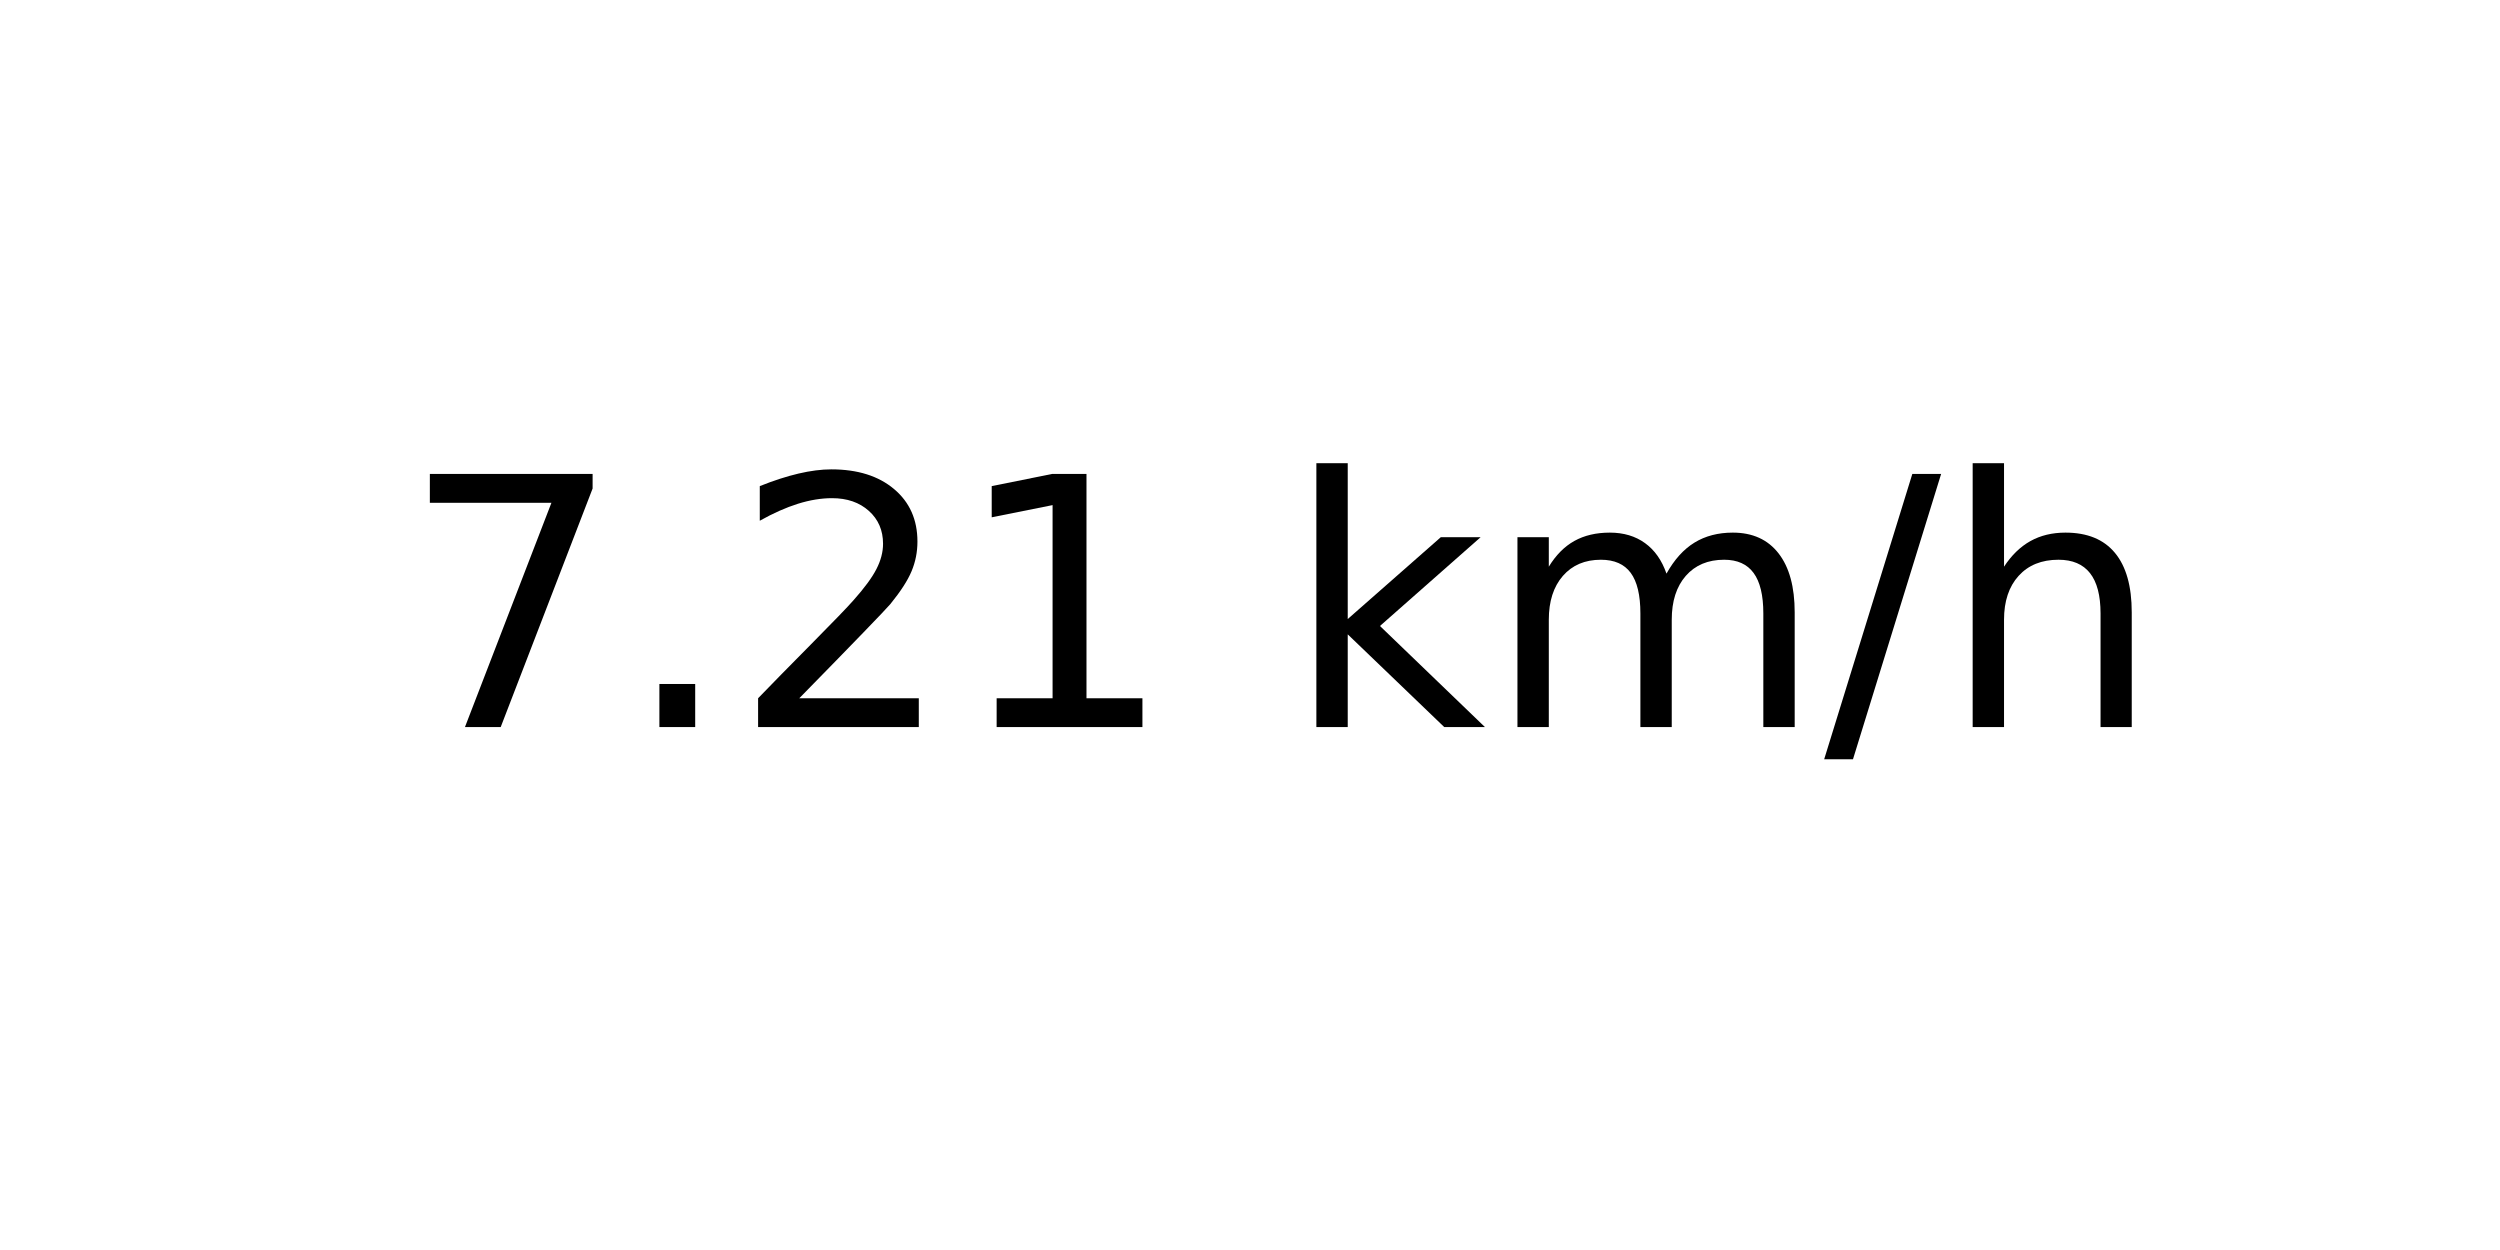
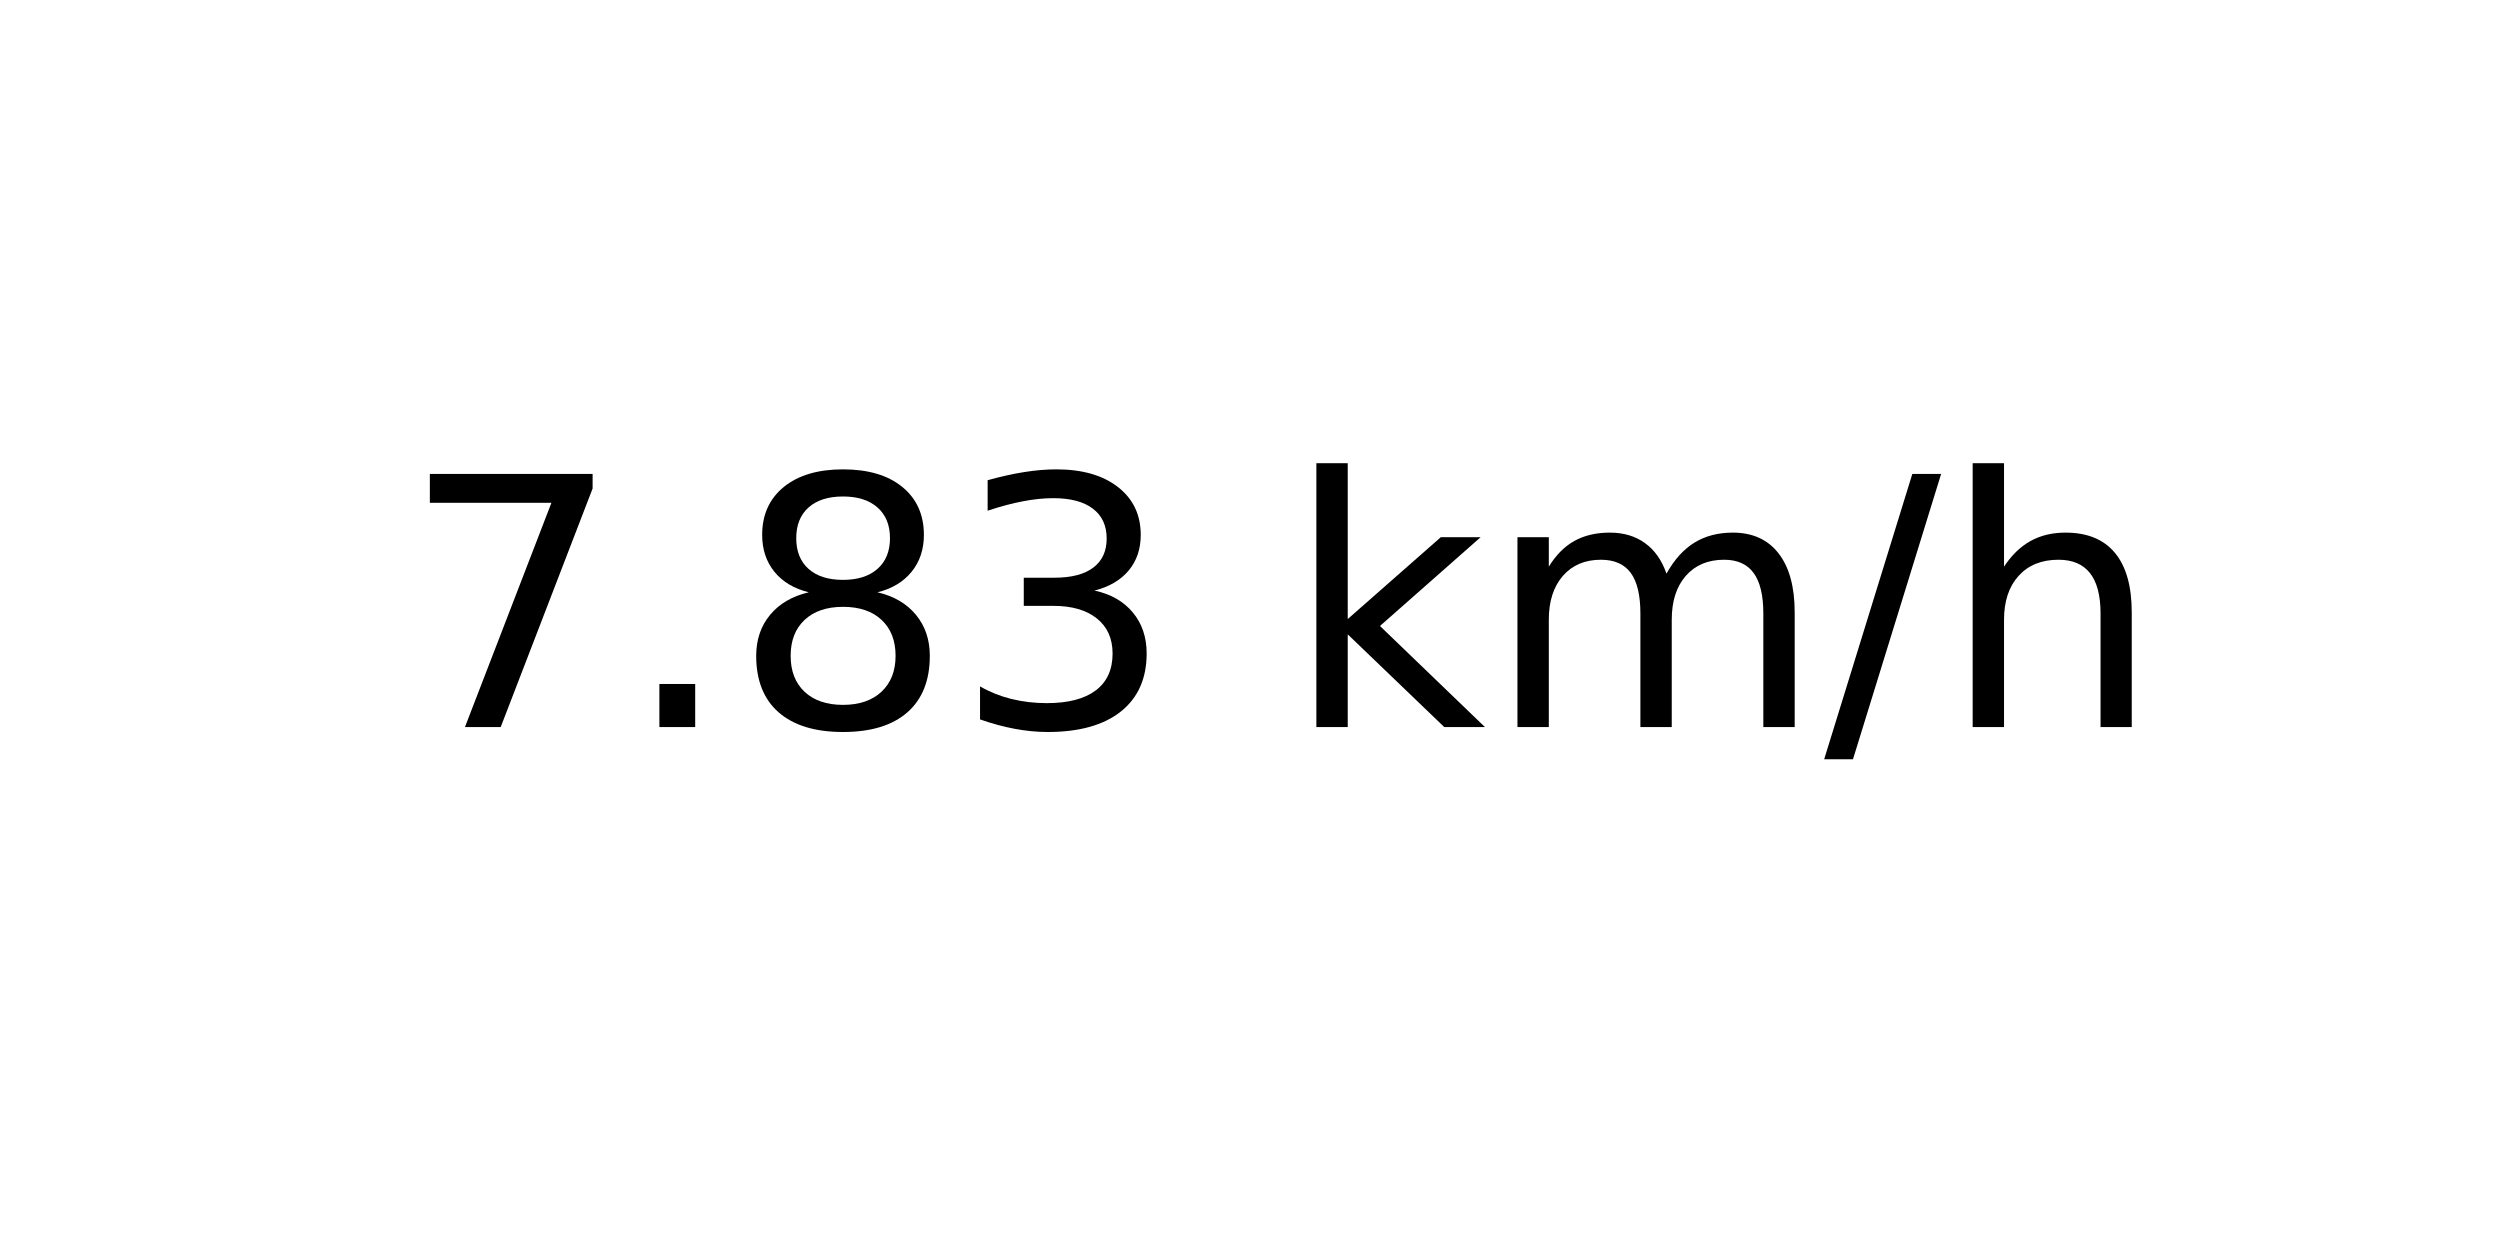
<svg xmlns="http://www.w3.org/2000/svg" xmlns:xlink="http://www.w3.org/1999/xlink" width="72pt" height="36pt" viewBox="0 0 72 36" version="1.1">
  <defs>
    <style type="text/css">*{stroke-linejoin: round; stroke-linecap: butt}</style>
  </defs>
  <g id="figure_1">
    <g id="axes_1">
      <g id="text_1">
        <g transform="translate(11.55937 20.93937) scale(0.1 -0.1)">
          <defs>
            <path id="DejaVuSans-37" d="M 525 4666  L 3525 4666  L 3525 4397  L 1831 0  L 1172 0  L 2766 4134  L 525 4134  L 525 4666  z " transform="scale(0.015625)" />
            <path id="DejaVuSans-2e" d="M 684 794  L 1344 794  L 1344 0  L 684 0  L 684 794  z " transform="scale(0.015625)" />
-             <path id="DejaVuSans-32" d="M 1228 531  L 3431 531  L 3431 0  L 469 0  L 469 531  Q 828 903 1448 1529  Q 2069 2156 2228 2338  Q 2531 2678 2651 2914  Q 2772 3150 2772 3378  Q 2772 3750 2511 3984  Q 2250 4219 1831 4219  Q 1534 4219 1204 4116  Q 875 4013 500 3803  L 500 4441  Q 881 4594 1212 4672  Q 1544 4750 1819 4750  Q 2544 4750 2975 4387  Q 3406 4025 3406 3419  Q 3406 3131 3298 2873  Q 3191 2616 2906 2266  Q 2828 2175 2409 1742  Q 1991 1309 1228 531  z " transform="scale(0.015625)" />
-             <path id="DejaVuSans-31" d="M 794 531  L 1825 531  L 1825 4091  L 703 3866  L 703 4441  L 1819 4666  L 2450 4666  L 2450 531  L 3481 531  L 3481 0  L 794 0  L 794 531  z " transform="scale(0.015625)" />
+             <path id="DejaVuSans-38" d="M 2034 2216  Q 1584 2216 1326 1975  Q 1069 1734 1069 1313  Q 1069 891 1326 650  Q 1584 409 2034 409  Q 2484 409 2743 651  Q 3003 894 3003 1313  Q 3003 1734 2745 1975  Q 2488 2216 2034 2216  z M 1403 2484  Q 997 2584 770 2862  Q 544 3141 544 3541  Q 544 4100 942 4425  Q 1341 4750 2034 4750  Q 2731 4750 3128 4425  Q 3525 4100 3525 3541  Q 3525 3141 3298 2862  Q 3072 2584 2669 2484  Q 3125 2378 3379 2068  Q 3634 1759 3634 1313  Q 3634 634 3220 271  Q 2806 -91 2034 -91  Q 1263 -91 848 271  Q 434 634 434 1313  Q 434 1759 690 2068  Q 947 2378 1403 2484  z M 1172 3481  Q 1172 3119 1398 2916  Q 1625 2713 2034 2713  Q 2441 2713 2670 2916  Q 2900 3119 2900 3481  Q 2900 3844 2670 4047  Q 2441 4250 2034 4250  Q 1625 4250 1398 4047  Q 1172 3844 1172 3481  z " transform="scale(0.015625)" />
+             <path id="DejaVuSans-33" d="M 2597 2516  Q 3050 2419 3304 2112  Q 3559 1806 3559 1356  Q 3559 666 3084 287  Q 2609 -91 1734 -91  Q 1441 -91 1130 -33  Q 819 25 488 141  L 488 750  Q 750 597 1062 519  Q 1375 441 1716 441  Q 2309 441 2620 675  Q 2931 909 2931 1356  Q 2931 1769 2642 2001  Q 2353 2234 1838 2234  L 1294 2234  L 1294 2753  L 1863 2753  Q 2328 2753 2575 2939  Q 2822 3125 2822 3475  Q 2822 3834 2567 4026  Q 2313 4219 1838 4219  Q 1578 4219 1281 4162  Q 984 4106 628 3988  L 628 4550  Q 988 4650 1302 4700  Q 1616 4750 1894 4750  Q 2613 4750 3031 4423  Q 3450 4097 3450 3541  Q 3450 3153 3228 2886  Q 3006 2619 2597 2516  z " transform="scale(0.015625)" />
            <path id="DejaVuSans-20" transform="scale(0.015625)" />
            <path id="DejaVuSans-6b" d="M 581 4863  L 1159 4863  L 1159 1991  L 2875 3500  L 3609 3500  L 1753 1863  L 3688 0  L 2938 0  L 1159 1709  L 1159 0  L 581 0  L 581 4863  z " transform="scale(0.015625)" />
            <path id="DejaVuSans-6d" d="M 3328 2828  Q 3544 3216 3844 3400  Q 4144 3584 4550 3584  Q 5097 3584 5394 3201  Q 5691 2819 5691 2113  L 5691 0  L 5113 0  L 5113 2094  Q 5113 2597 4934 2840  Q 4756 3084 4391 3084  Q 3944 3084 3684 2787  Q 3425 2491 3425 1978  L 3425 0  L 2847 0  L 2847 2094  Q 2847 2600 2669 2842  Q 2491 3084 2119 3084  Q 1678 3084 1418 2786  Q 1159 2488 1159 1978  L 1159 0  L 581 0  L 581 3500  L 1159 3500  L 1159 2956  Q 1356 3278 1631 3431  Q 1906 3584 2284 3584  Q 2666 3584 2933 3390  Q 3200 3197 3328 2828  z " transform="scale(0.015625)" />
            <path id="DejaVuSans-2f" d="M 1625 4666  L 2156 4666  L 531 -594  L 0 -594  L 1625 4666  z " transform="scale(0.015625)" />
            <path id="DejaVuSans-68" d="M 3513 2113  L 3513 0  L 2938 0  L 2938 2094  Q 2938 2591 2744 2837  Q 2550 3084 2163 3084  Q 1697 3084 1428 2787  Q 1159 2491 1159 1978  L 1159 0  L 581 0  L 581 4863  L 1159 4863  L 1159 2956  Q 1366 3272 1645 3428  Q 1925 3584 2291 3584  Q 2894 3584 3203 3211  Q 3513 2838 3513 2113  z " transform="scale(0.015625)" />
          </defs>
          <use xlink:href="#DejaVuSans-37" />
          <use xlink:href="#DejaVuSans-2e" x="63.623" />
-           <use xlink:href="#DejaVuSans-32" x="95.41" />
-           <use xlink:href="#DejaVuSans-31" x="159.033" />
+           <use xlink:href="#DejaVuSans-38" x="95.41" />
+           <use xlink:href="#DejaVuSans-33" x="159.033" />
          <use xlink:href="#DejaVuSans-20" x="222.656" />
          <use xlink:href="#DejaVuSans-6b" x="254.443" />
          <use xlink:href="#DejaVuSans-6d" x="312.354" />
          <use xlink:href="#DejaVuSans-2f" x="409.766" />
          <use xlink:href="#DejaVuSans-68" x="443.457" />
        </g>
      </g>
    </g>
  </g>
</svg>
